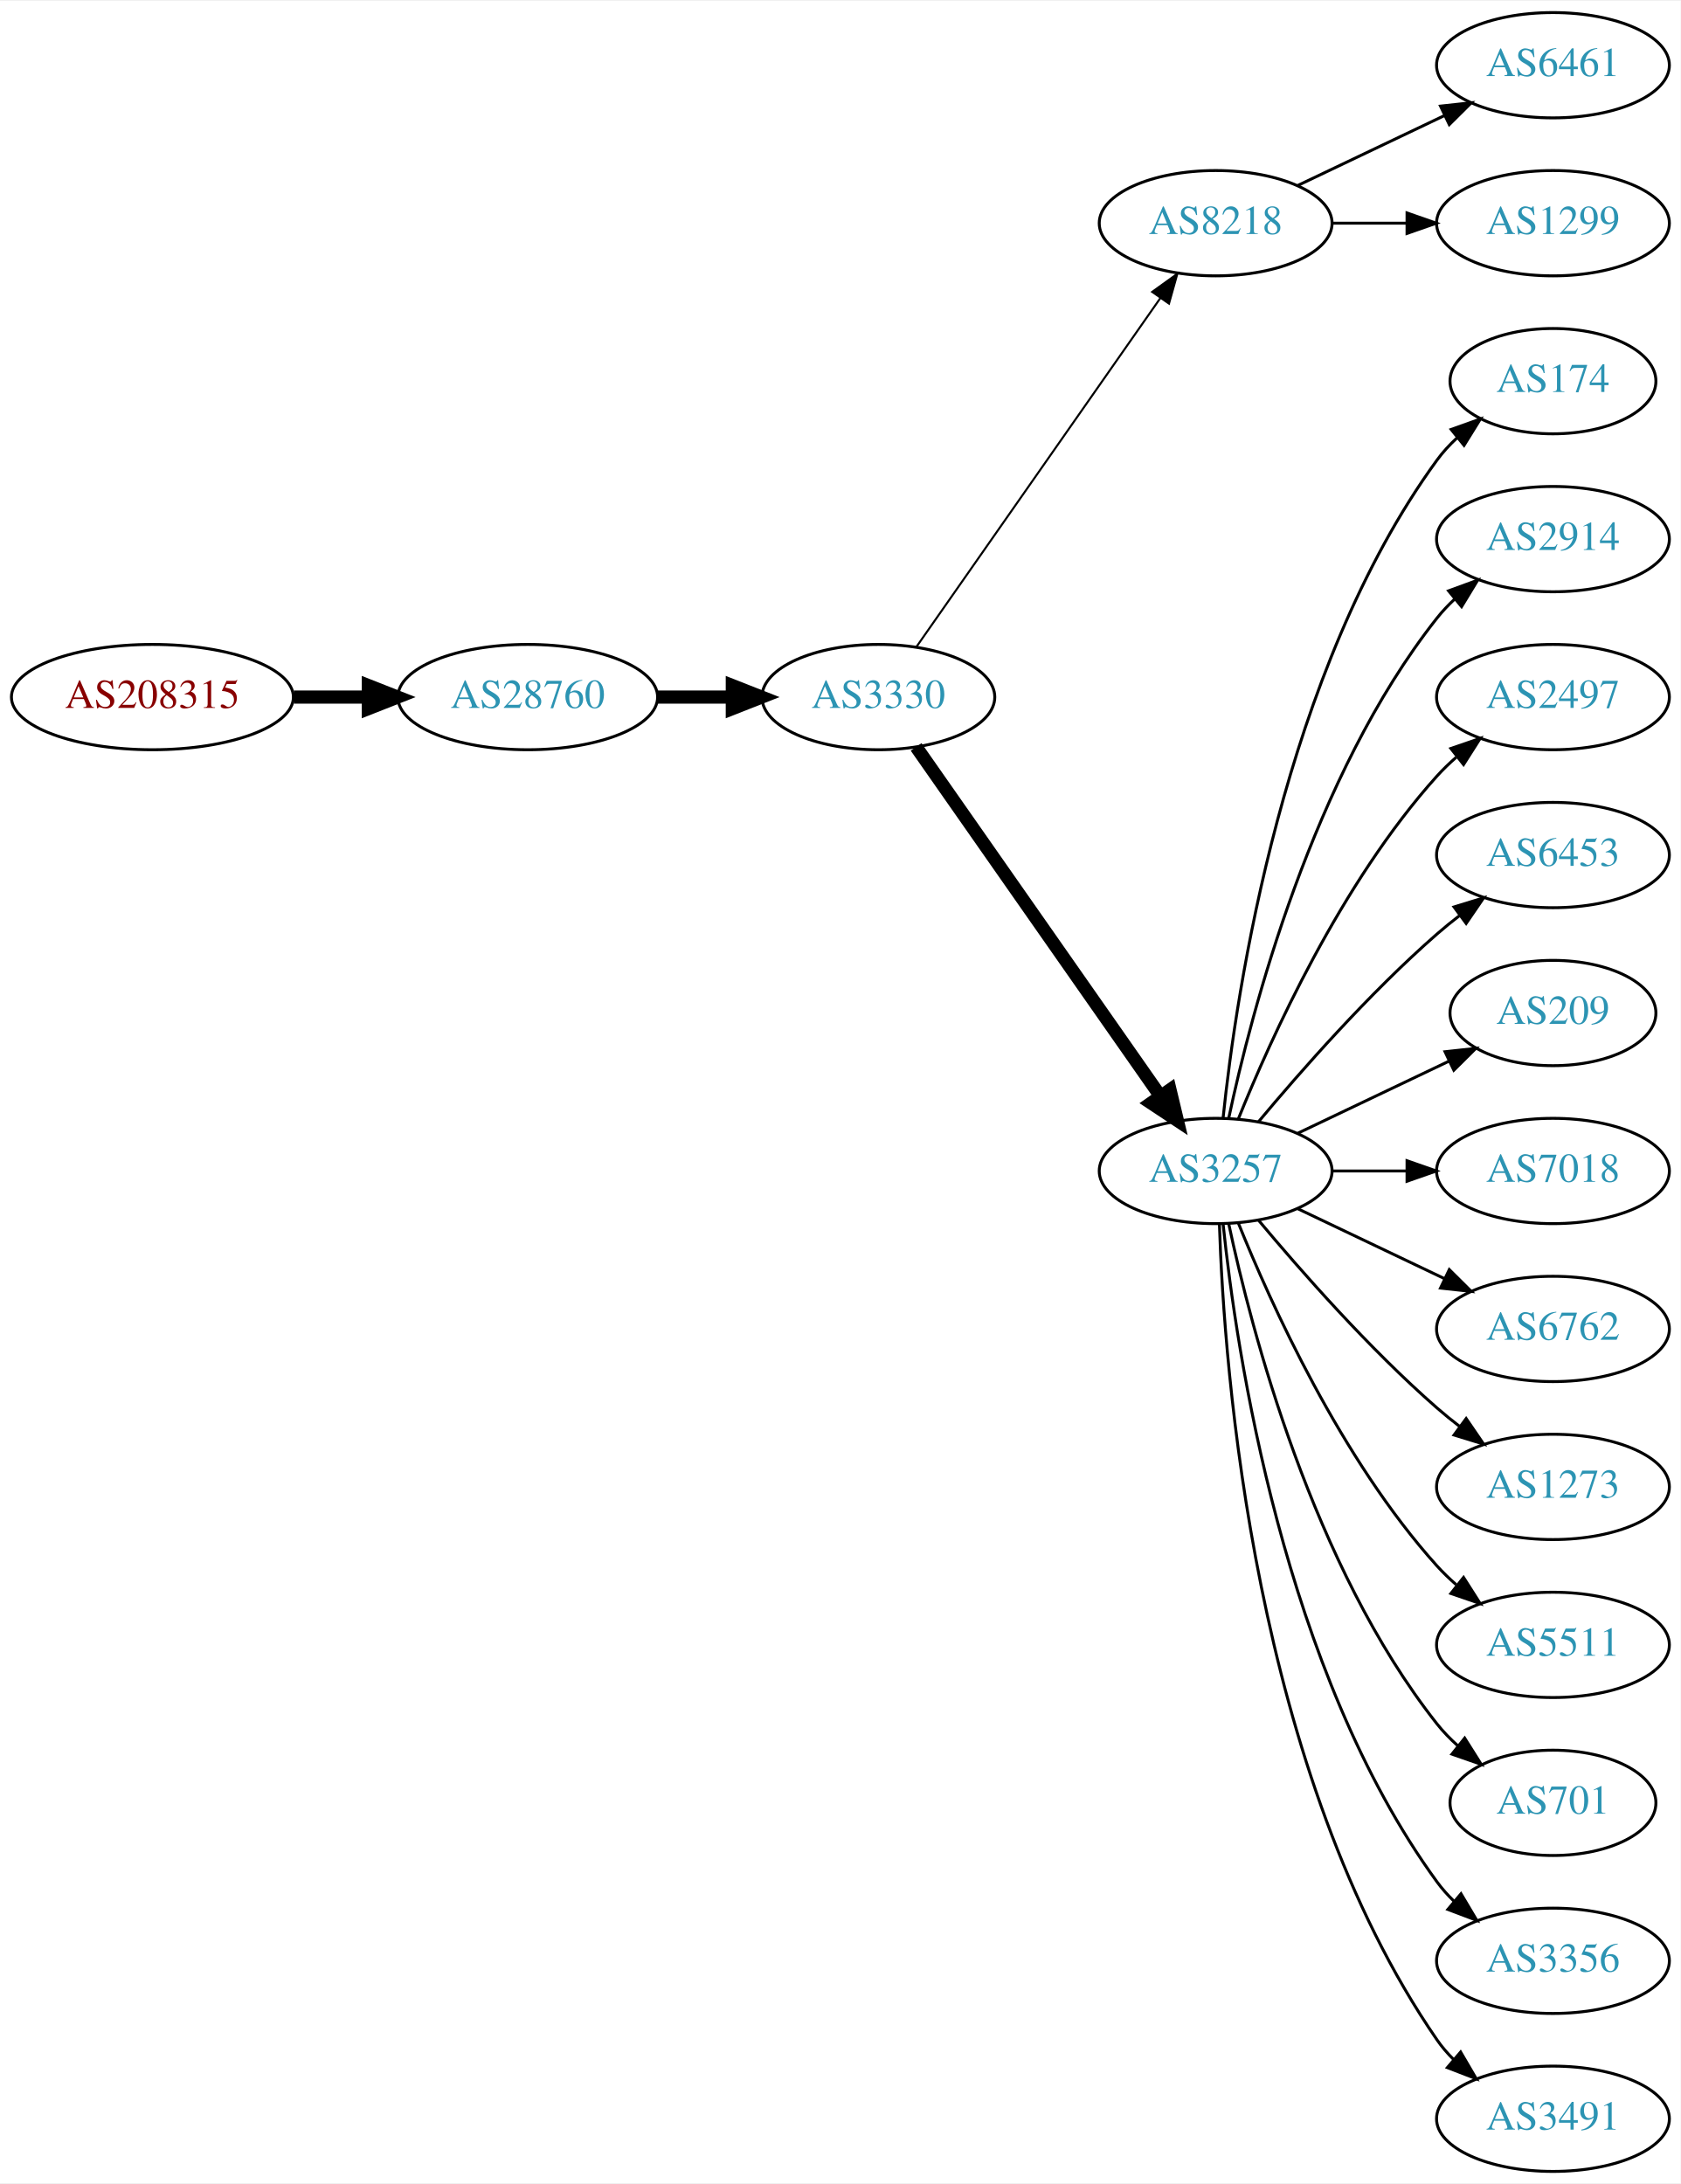
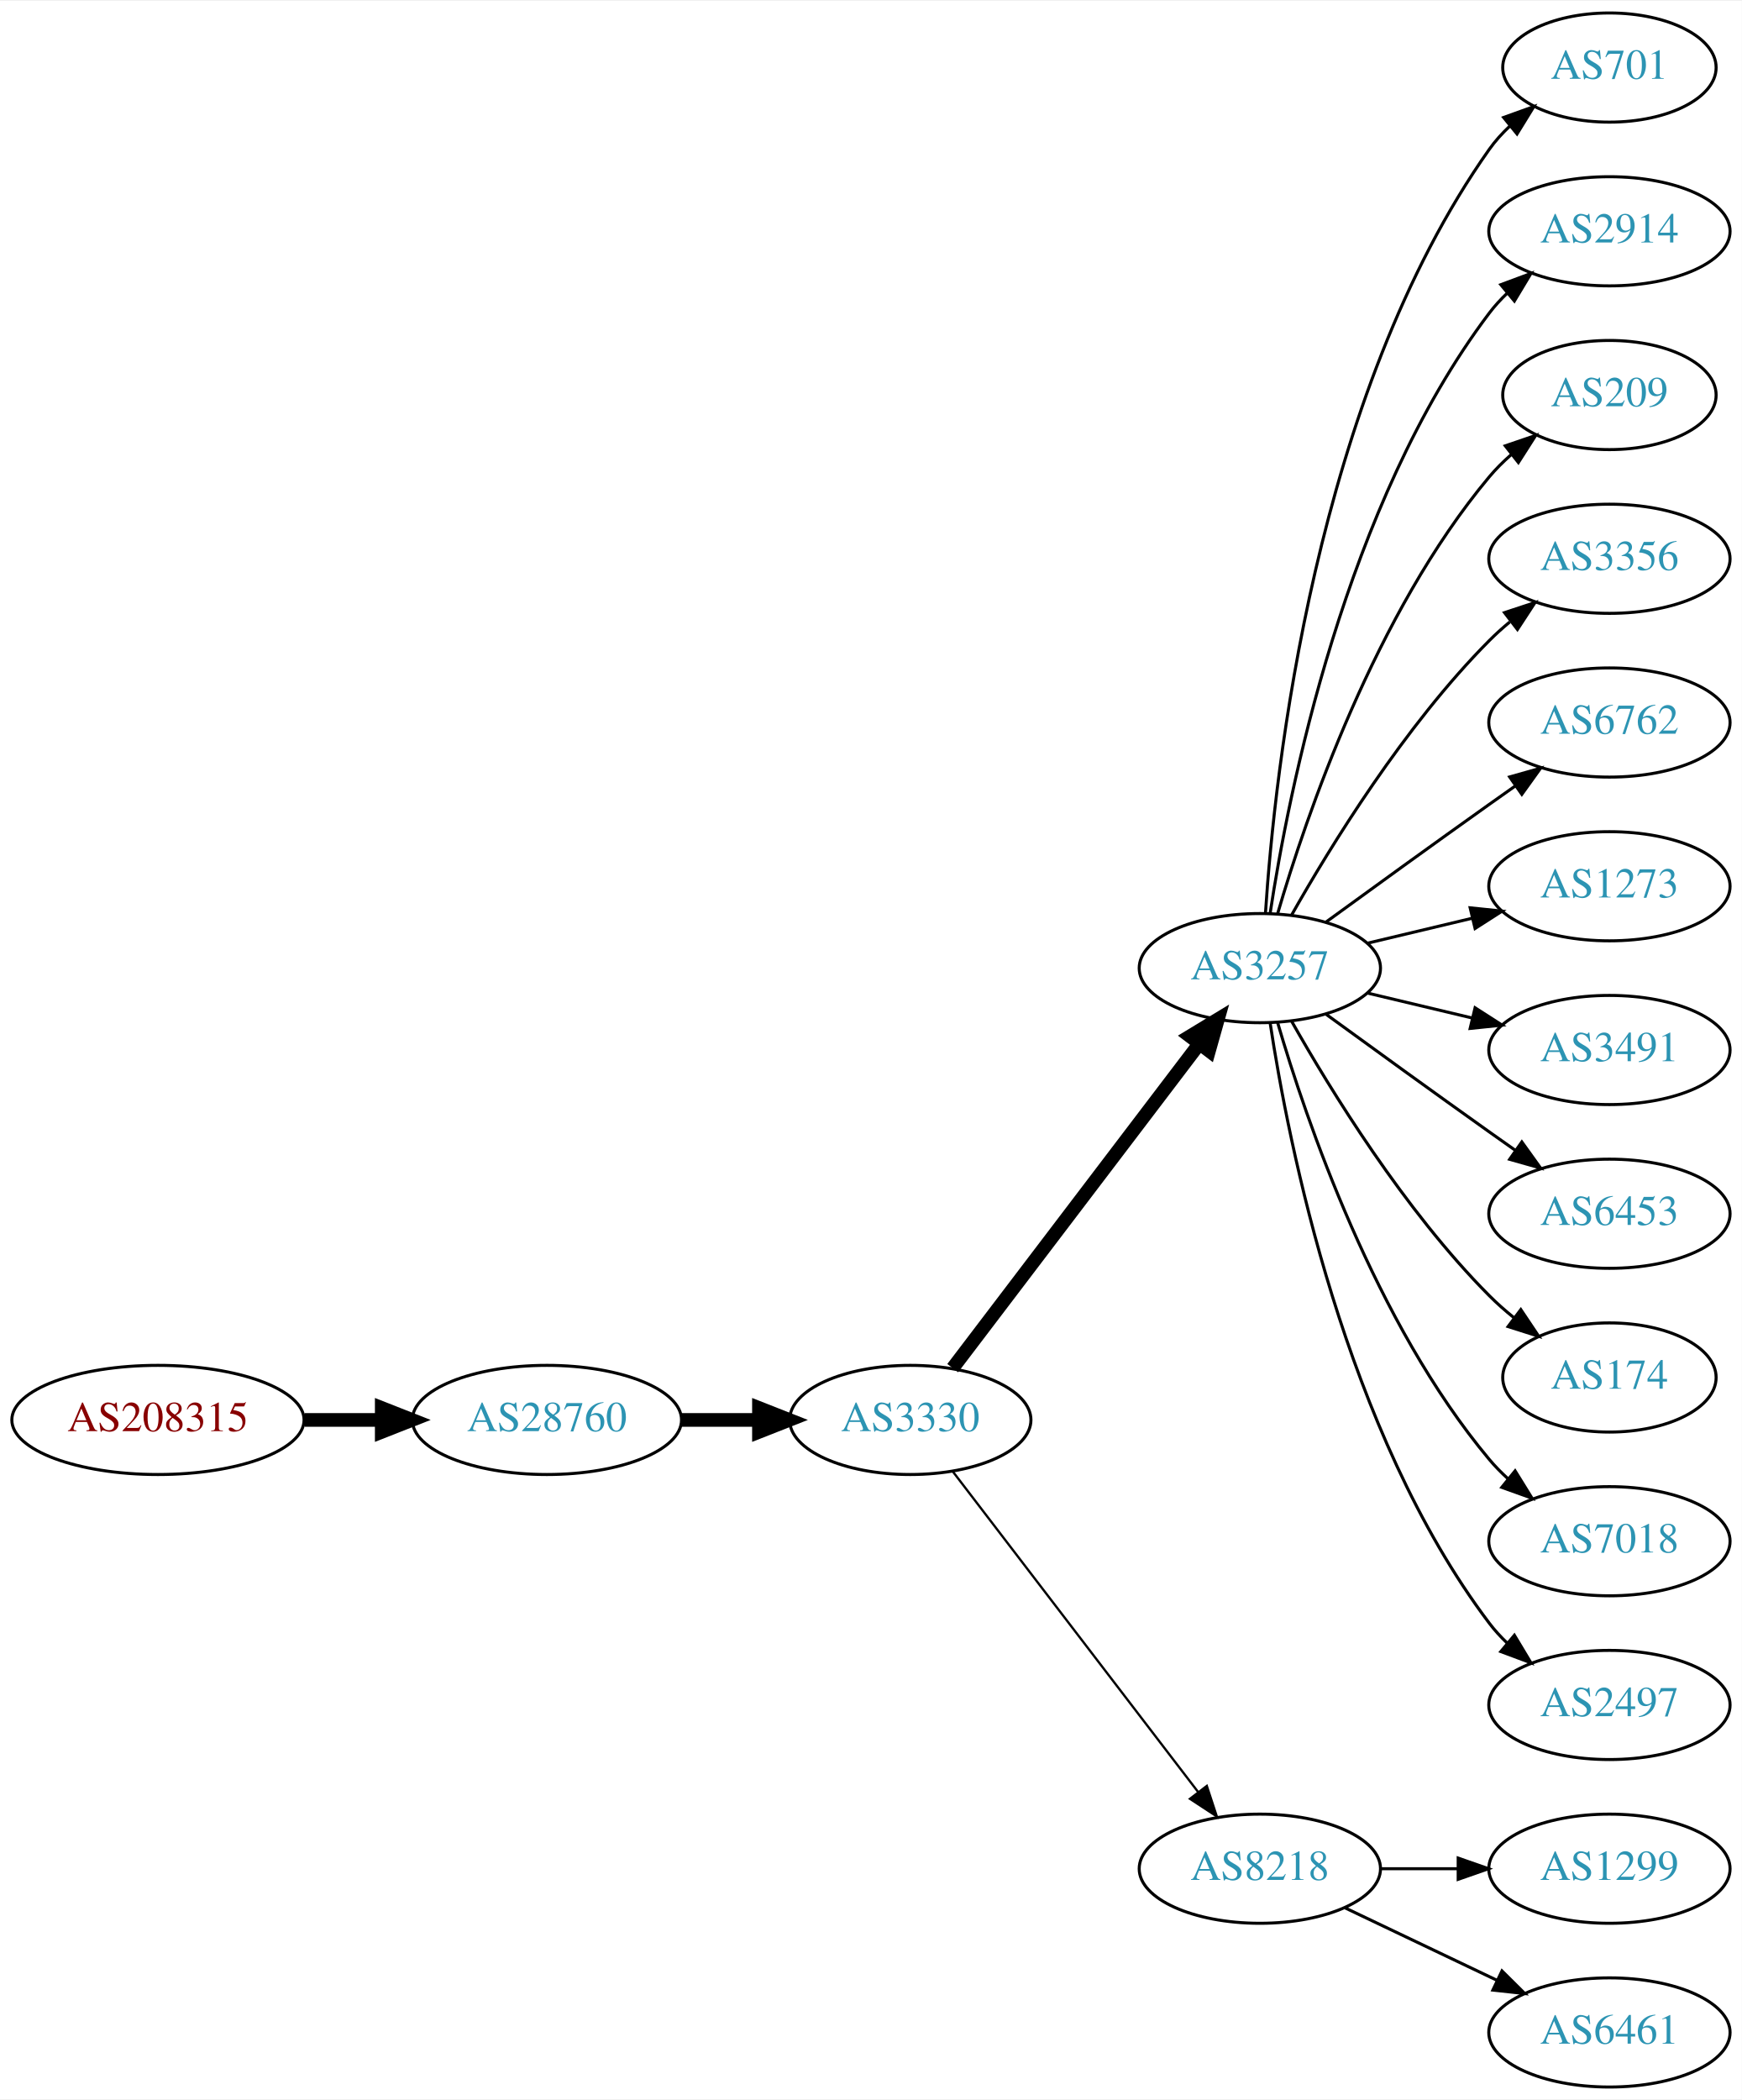
- <svg xmlns="http://www.w3.org/2000/svg" xmlns:xlink="http://www.w3.org/1999/xlink" width="574pt" height="746pt" viewBox="0.00 0.00 574.46 746.00">
-   <g id="graph0" class="graph" transform="scale(1 1) rotate(0) translate(4 742)">
-     <polygon fill="white" stroke="none" points="-4,4 -4,-742 570.463,-742 570.463,4 -4,4" />
+ <svg xmlns="http://www.w3.org/2000/svg" xmlns:xlink="http://www.w3.org/1999/xlink" width="574pt" height="692pt" viewBox="0.00 0.00 574.46 692.00">
+   <g id="graph0" class="graph" transform="scale(1 1) rotate(0) translate(4 688)">
+     <polygon fill="white" stroke="none" points="-4,4 -4,-688 570.463,-688 570.463,4 -4,4" />
    <g id="node1" class="node">
      <g id="a_node1">
        <a xlink:href="/asn/208315" xlink:title="AS208315 ~ frauscher [AT]">
-           <ellipse fill="#ffffff" stroke="black" cx="48.096" cy="-504" rx="48.192" ry="18" />
-           <text text-anchor="middle" x="48.096" y="-500.3" font-family="Times,serif" font-size="14.00" fill="#880000">AS208315</text>
+           <ellipse fill="#ffffff" stroke="black" cx="48.096" cy="-220" rx="48.192" ry="18" />
+           <text text-anchor="middle" x="48.096" y="-216.3" font-family="Times,serif" font-size="14.00" fill="#880000">AS208315</text>
        </a>
      </g>
    </g>
    <g id="node2" class="node">
      <g id="a_node2">
        <a xlink:href="/asn/28760" xlink:title="AS28760 ~ Schaerdingerstr. 35 [AT]">
-           <ellipse fill="#ffffff" stroke="black" cx="176.388" cy="-504" rx="44.393" ry="18" />
-           <text text-anchor="middle" x="176.388" y="-500.3" font-family="Times,serif" font-size="14.00" fill="#2c94b3">AS28760</text>
+           <ellipse fill="#ffffff" stroke="black" cx="176.388" cy="-220" rx="44.393" ry="18" />
+           <text text-anchor="middle" x="176.388" y="-216.3" font-family="Times,serif" font-size="14.00" fill="#2c94b3">AS28760</text>
        </a>
      </g>
    </g>
    <g id="edge1" class="edge">
-       <path fill="none" stroke="black" stroke-width="4.5" d="M96.481,-504C104.742,-504 113.386,-504 121.799,-504" />
-       <polygon fill="black" stroke="black" stroke-width="4.5" points="121.904,-507.938 131.904,-504 121.904,-500.063 121.904,-507.938" />
+       <path fill="none" stroke="black" stroke-width="4.5" d="M96.481,-220C104.742,-220 113.386,-220 121.799,-220" />
+       <polygon fill="black" stroke="black" stroke-width="4.5" points="121.904,-223.938 131.904,-220 121.904,-216.063 121.904,-223.938" />
    </g>
    <g id="node3" class="node">
      <g id="a_node3">
        <a xlink:href="/asn/3330" xlink:title="AS3330 ~ Vienna, Austria [AT]">
-           <ellipse fill="#ffffff" stroke="black" cx="296.23" cy="-504" rx="39.794" ry="18" />
-           <text text-anchor="middle" x="296.23" y="-500.3" font-family="Times,serif" font-size="14.00" fill="#2c94b3">AS3330</text>
+           <ellipse fill="#ffffff" stroke="black" cx="296.23" cy="-220" rx="39.794" ry="18" />
+           <text text-anchor="middle" x="296.23" y="-216.3" font-family="Times,serif" font-size="14.00" fill="#2c94b3">AS3330</text>
        </a>
      </g>
    </g>
    <g id="edge2" class="edge">
-       <path fill="none" stroke="black" stroke-width="4.5" d="M220.599,-504C228.911,-504 237.674,-504 246.156,-504" />
-       <polygon fill="black" stroke="black" stroke-width="4.5" points="246.315,-507.938 256.315,-504 246.315,-500.063 246.315,-507.938" />
+       <path fill="none" stroke="black" stroke-width="4.5" d="M220.599,-220C228.911,-220 237.674,-220 246.156,-220" />
+       <polygon fill="black" stroke="black" stroke-width="4.5" points="246.315,-223.938 256.315,-220 246.315,-216.063 246.315,-223.938" />
    </g>
    <g id="node4" class="node">
      <g id="a_node4">
-         <a xlink:href="/asn/8218" xlink:title="AS8218 ~ legacy Neotelecoms [FR]">
-           <ellipse fill="#ffffff" stroke="black" cx="411.523" cy="-666" rx="39.794" ry="18" />
-           <text text-anchor="middle" x="411.523" y="-662.3" font-family="Times,serif" font-size="14.00" fill="#2c94b3">AS8218</text>
+         <a xlink:href="/asn/3257" xlink:title="AS3257 ~ GTT [DE]">
+           <ellipse fill="#ffffff" stroke="black" cx="411.523" cy="-369" rx="39.794" ry="18" />
+           <text text-anchor="middle" x="411.523" y="-365.3" font-family="Times,serif" font-size="14.00" fill="#2c94b3">AS3257</text>
        </a>
      </g>
    </g>
    <g id="edge3" class="edge">
-       <path fill="none" stroke="black" stroke-width="0.692" d="M309.14,-521.031C329.062,-549.517 369.252,-606.985 392.602,-640.374" />
-       <polygon fill="black" stroke="black" stroke-width="0.692" points="389.832,-642.521 398.431,-648.71 395.569,-638.509 389.832,-642.521" />
+       <path fill="none" stroke="black" stroke-width="4.5" d="M310.226,-237.092C330.202,-263.364 368.553,-313.802 391.609,-344.125" />
+       <polygon fill="black" stroke="black" stroke-width="4.5" points="388.491,-346.53 397.678,-352.107 394.76,-341.764 388.491,-346.53" />
    </g>
    <g id="node5" class="node">
      <g id="a_node5">
-         <a xlink:href="/asn/3257" xlink:title="AS3257 ~ GTT [DE]">
-           <ellipse fill="#ffffff" stroke="black" cx="411.523" cy="-342" rx="39.794" ry="18" />
-           <text text-anchor="middle" x="411.523" y="-338.3" font-family="Times,serif" font-size="14.00" fill="#2c94b3">AS3257</text>
+         <a xlink:href="/asn/8218" xlink:title="AS8218 ~ legacy Neotelecoms [FR]">
+           <ellipse fill="#ffffff" stroke="black" cx="411.523" cy="-72" rx="39.794" ry="18" />
+           <text text-anchor="middle" x="411.523" y="-68.3" font-family="Times,serif" font-size="14.00" fill="#2c94b3">AS8218</text>
        </a>
      </g>
    </g>
    <g id="edge4" class="edge">
-       <path fill="none" stroke="black" stroke-width="4.5" d="M309.14,-486.969C329.062,-458.483 369.252,-401.015 392.602,-367.626" />
-       <polygon fill="black" stroke="black" stroke-width="4.5" points="395.927,-369.742 398.431,-359.29 389.474,-365.228 395.927,-369.742" />
+       <path fill="none" stroke="black" stroke-width="0.75" d="M310.226,-203.023C330.096,-177.066 368.146,-127.36 391.24,-97.191" />
+       <polygon fill="black" stroke="black" stroke-width="0.75" points="394.03,-99.303 397.33,-89.235 388.472,-95.049 394.03,-99.303" />
    </g>
    <g id="node6" class="node">
      <g id="a_node6">
-         <a xlink:href="/asn/6461" xlink:title="AS6461 ~ Zayo Bandwidth [US]">
-           <ellipse fill="#ffffff" stroke="black" cx="526.816" cy="-720" rx="39.794" ry="18" />
-           <text text-anchor="middle" x="526.816" y="-716.3" font-family="Times,serif" font-size="14.00" fill="#2c94b3">AS6461</text>
+         <a xlink:href="/asn/701" xlink:title="AS701 ~ UUNET [US]">
+           <ellipse fill="#ffffff" stroke="black" cx="526.816" cy="-666" rx="35.194" ry="18" />
+           <text text-anchor="middle" x="526.816" y="-662.3" font-family="Times,serif" font-size="14.00" fill="#2c94b3">AS701</text>
        </a>
      </g>
    </g>
    <g id="edge5" class="edge">
-       <path fill="none" stroke="black" d="M439.66,-678.934C454.654,-686.081 473.475,-695.052 489.698,-702.785" />
-       <polygon fill="black" stroke="black" points="488.368,-706.028 498.901,-707.171 491.38,-699.709 488.368,-706.028" />
+       <path fill="none" stroke="black" d="M413.378,-387.185C416.372,-433.425 429.619,-557.589 487.17,-639 489.107,-641.74 491.415,-644.295 493.925,-646.654" />
+       <polygon fill="black" stroke="black" points="491.926,-649.54 501.894,-653.131 496.342,-644.108 491.926,-649.54" />
    </g>
    <g id="node7" class="node">
      <g id="a_node7">
-         <a xlink:href="/asn/1299" xlink:title="AS1299 ~ Telia Carrier [EU]">
-           <ellipse fill="#ffffff" stroke="black" cx="526.816" cy="-666" rx="39.794" ry="18" />
-           <text text-anchor="middle" x="526.816" y="-662.3" font-family="Times,serif" font-size="14.00" fill="#2c94b3">AS1299</text>
+         <a xlink:href="/asn/2914" xlink:title="AS2914 ~ NTT America, Inc. [US]">
+           <ellipse fill="#ffffff" stroke="black" cx="526.816" cy="-612" rx="39.794" ry="18" />
+           <text text-anchor="middle" x="526.816" y="-608.3" font-family="Times,serif" font-size="14.00" fill="#2c94b3">AS2914</text>
        </a>
      </g>
    </g>
    <g id="edge6" class="edge">
-       <path fill="none" stroke="black" d="M451.195,-666C459.398,-666 468.162,-666 476.694,-666" />
-       <polygon fill="black" stroke="black" points="476.934,-669.5 486.934,-666 476.933,-662.5 476.934,-669.5" />
+       <path fill="none" stroke="black" d="M414.9,-386.986C420.873,-426.422 439.584,-521.995 487.17,-585 488.927,-587.327 490.943,-589.529 493.113,-591.596" />
+       <polygon fill="black" stroke="black" points="490.998,-594.389 500.926,-598.088 495.472,-589.005 490.998,-594.389" />
    </g>
    <g id="node8" class="node">
      <g id="a_node8">
-         <a xlink:href="/asn/174" xlink:title="AS174 ~ Cogent Communications [US]">
-           <ellipse fill="#ffffff" stroke="black" cx="526.816" cy="-612" rx="35.194" ry="18" />
-           <text text-anchor="middle" x="526.816" y="-608.3" font-family="Times,serif" font-size="14.00" fill="#2c94b3">AS174</text>
+         <a xlink:href="/asn/209" xlink:title="AS209 ~ CenturyLink Communications, LLC [US]">
+           <ellipse fill="#ffffff" stroke="black" cx="526.816" cy="-558" rx="35.194" ry="18" />
+           <text text-anchor="middle" x="526.816" y="-554.3" font-family="Times,serif" font-size="14.00" fill="#2c94b3">AS209</text>
        </a>
      </g>
    </g>
    <g id="edge7" class="edge">
-       <path fill="none" stroke="black" d="M414.08,-360.256C418.551,-403.303 434.683,-512.94 487.17,-585 489.145,-587.712 491.479,-590.249 494.006,-592.595" />
-       <polygon fill="black" stroke="black" points="492.023,-595.493 502.001,-599.055 496.422,-590.048 492.023,-595.493" />
+       <path fill="none" stroke="black" d="M417.397,-387.002C426.711,-418.844 449.528,-485.981 487.17,-531 489.322,-533.574 491.776,-536.017 494.381,-538.303" />
+       <polygon fill="black" stroke="black" points="492.465,-541.249 502.491,-544.672 496.788,-535.743 492.465,-541.249" />
    </g>
    <g id="node9" class="node">
      <g id="a_node9">
-         <a xlink:href="/asn/2914" xlink:title="AS2914 ~ NTT America, Inc. [US]">
-           <ellipse fill="#ffffff" stroke="black" cx="526.816" cy="-558" rx="39.794" ry="18" />
-           <text text-anchor="middle" x="526.816" y="-554.3" font-family="Times,serif" font-size="14.00" fill="#2c94b3">AS2914</text>
+         <a xlink:href="/asn/3356" xlink:title="AS3356 ~ Level 3 Parent, LLC [US]">
+           <ellipse fill="#ffffff" stroke="black" cx="526.816" cy="-504" rx="39.794" ry="18" />
+           <text text-anchor="middle" x="526.816" y="-500.3" font-family="Times,serif" font-size="14.00" fill="#2c94b3">AS3356</text>
        </a>
      </g>
    </g>
    <g id="edge8" class="edge">
-       <path fill="none" stroke="black" d="M416.013,-360.16C423.644,-396.03 444.636,-477.155 487.17,-531 488.977,-533.288 491.03,-535.462 493.225,-537.51" />
-       <polygon fill="black" stroke="black" points="491.135,-540.323 501.084,-543.966 495.578,-534.914 491.135,-540.323" />
+       <path fill="none" stroke="black" d="M421.983,-386.49C434.765,-409.096 459.197,-448.886 487.17,-477 489.28,-479.121 491.576,-481.188 493.962,-483.171" />
+       <polygon fill="black" stroke="black" points="492.214,-486.242 502.277,-489.556 496.477,-480.69 492.214,-486.242" />
    </g>
    <g id="node10" class="node">
      <g id="a_node10">
-         <a xlink:href="/asn/2497" xlink:title="AS2497 ~ Internet Initiative Japan Inc. [JP]">
-           <ellipse fill="#ffffff" stroke="black" cx="526.816" cy="-504" rx="39.794" ry="18" />
-           <text text-anchor="middle" x="526.816" y="-500.3" font-family="Times,serif" font-size="14.00" fill="#2c94b3">AS2497</text>
+         <a xlink:href="/asn/6762" xlink:title="AS6762 ~ TELECOM ITALIA SPARKLE S.p.A. [IT]">
+           <ellipse fill="#ffffff" stroke="black" cx="526.816" cy="-450" rx="39.794" ry="18" />
+           <text text-anchor="middle" x="526.816" y="-446.3" font-family="Times,serif" font-size="14.00" fill="#2c94b3">AS6762</text>
        </a>
      </g>
    </g>
    <g id="edge9" class="edge">
-       <path fill="none" stroke="black" d="M419.271,-359.787C430.322,-387.243 454.375,-440.578 487.17,-477 489.172,-479.224 491.391,-481.363 493.723,-483.397" />
-       <polygon fill="black" stroke="black" points="491.921,-486.433 501.942,-489.873 496.254,-480.935 491.921,-486.433" />
+       <path fill="none" stroke="black" d="M433.371,-384.222C448.305,-395.091 468.919,-410.025 487.17,-423 489.99,-425.005 492.933,-427.085 495.881,-429.159" />
+       <polygon fill="black" stroke="black" points="493.908,-432.05 504.106,-434.926 497.927,-426.319 493.908,-432.05" />
    </g>
    <g id="node11" class="node">
      <g id="a_node11">
-         <a xlink:href="/asn/6453" xlink:title="AS6453 ~ TATA COMMUNICATIONS (AMERICA) INC [US]">
-           <ellipse fill="#ffffff" stroke="black" cx="526.816" cy="-450" rx="39.794" ry="18" />
-           <text text-anchor="middle" x="526.816" y="-446.3" font-family="Times,serif" font-size="14.00" fill="#2c94b3">AS6453</text>
+         <a xlink:href="/asn/1273" xlink:title="AS1273 ~ Vodafone Group PLC [EU]">
+           <ellipse fill="#ffffff" stroke="black" cx="526.816" cy="-396" rx="39.794" ry="18" />
+           <text text-anchor="middle" x="526.816" y="-392.3" font-family="Times,serif" font-size="14.00" fill="#2c94b3">AS1273</text>
        </a>
      </g>
    </g>
    <g id="edge10" class="edge">
-       <path fill="none" stroke="black" d="M426.153,-358.817C440.436,-375.929 463.982,-402.745 487.17,-423 489.635,-425.154 492.274,-427.294 494.971,-429.372" />
-       <polygon fill="black" stroke="black" points="492.996,-432.264 503.125,-435.37 497.144,-426.625 492.996,-432.264" />
+       <path fill="none" stroke="black" d="M447.13,-377.248C458.002,-379.838 470.156,-382.735 481.598,-385.462" />
+       <polygon fill="black" stroke="black" points="480.882,-388.889 491.421,-387.803 482.505,-382.08 480.882,-388.889" />
    </g>
    <g id="node12" class="node">
      <g id="a_node12">
-         <a xlink:href="/asn/209" xlink:title="AS209 ~ CenturyLink Communications, LLC [US]">
-           <ellipse fill="#ffffff" stroke="black" cx="526.816" cy="-396" rx="35.194" ry="18" />
-           <text text-anchor="middle" x="526.816" y="-392.3" font-family="Times,serif" font-size="14.00" fill="#2c94b3">AS209</text>
+         <a xlink:href="/asn/3491" xlink:title="AS3491 ~ PCCW Global, Inc. [US]">
+           <ellipse fill="#ffffff" stroke="black" cx="526.816" cy="-342" rx="39.794" ry="18" />
+           <text text-anchor="middle" x="526.816" y="-338.3" font-family="Times,serif" font-size="14.00" fill="#2c94b3">AS3491</text>
        </a>
      </g>
    </g>
    <g id="edge11" class="edge">
-       <path fill="none" stroke="black" d="M439.66,-354.934C455.091,-362.29 474.577,-371.577 491.112,-379.459" />
-       <polygon fill="black" stroke="black" points="489.921,-382.768 500.454,-383.911 492.933,-376.449 489.921,-382.768" />
+       <path fill="none" stroke="black" d="M447.13,-360.752C458.002,-358.162 470.156,-355.265 481.598,-352.538" />
+       <polygon fill="black" stroke="black" points="482.505,-355.92 491.421,-350.197 480.882,-349.111 482.505,-355.92" />
    </g>
    <g id="node13" class="node">
      <g id="a_node13">
-         <a xlink:href="/asn/7018" xlink:title="AS7018 ~ AT&amp;T Services, Inc. [US]">
-           <ellipse fill="#ffffff" stroke="black" cx="526.816" cy="-342" rx="39.794" ry="18" />
-           <text text-anchor="middle" x="526.816" y="-338.3" font-family="Times,serif" font-size="14.00" fill="#2c94b3">AS7018</text>
+         <a xlink:href="/asn/6453" xlink:title="AS6453 ~ TATA COMMUNICATIONS (AMERICA) INC [US]">
+           <ellipse fill="#ffffff" stroke="black" cx="526.816" cy="-288" rx="39.794" ry="18" />
+           <text text-anchor="middle" x="526.816" y="-284.3" font-family="Times,serif" font-size="14.00" fill="#2c94b3">AS6453</text>
        </a>
      </g>
    </g>
    <g id="edge12" class="edge">
-       <path fill="none" stroke="black" d="M451.195,-342C459.398,-342 468.162,-342 476.694,-342" />
-       <polygon fill="black" stroke="black" points="476.934,-345.5 486.934,-342 476.933,-338.5 476.934,-345.5" />
+       <path fill="none" stroke="black" d="M433.371,-353.778C448.305,-342.909 468.919,-327.975 487.17,-315 489.99,-312.995 492.933,-310.915 495.881,-308.841" />
+       <polygon fill="black" stroke="black" points="497.927,-311.681 504.106,-303.074 493.908,-305.95 497.927,-311.681" />
    </g>
    <g id="node14" class="node">
      <g id="a_node14">
-         <a xlink:href="/asn/6762" xlink:title="AS6762 ~ TELECOM ITALIA SPARKLE S.p.A. [IT]">
-           <ellipse fill="#ffffff" stroke="black" cx="526.816" cy="-288" rx="39.794" ry="18" />
-           <text text-anchor="middle" x="526.816" y="-284.3" font-family="Times,serif" font-size="14.00" fill="#2c94b3">AS6762</text>
+         <a xlink:href="/asn/174" xlink:title="AS174 ~ Cogent Communications [US]">
+           <ellipse fill="#ffffff" stroke="black" cx="526.816" cy="-234" rx="35.194" ry="18" />
+           <text text-anchor="middle" x="526.816" y="-230.3" font-family="Times,serif" font-size="14.00" fill="#2c94b3">AS174</text>
        </a>
      </g>
    </g>
    <g id="edge13" class="edge">
-       <path fill="none" stroke="black" d="M439.66,-329.066C454.654,-321.919 473.475,-312.948 489.698,-305.215" />
-       <polygon fill="black" stroke="black" points="491.38,-308.291 498.901,-300.829 488.368,-301.972 491.38,-308.291" />
+       <path fill="none" stroke="black" d="M421.983,-351.51C434.765,-328.904 459.197,-289.114 487.17,-261 489.67,-258.487 492.43,-256.051 495.292,-253.739" />
+       <polygon fill="black" stroke="black" points="497.592,-256.389 503.489,-247.587 493.39,-250.79 497.592,-256.389" />
    </g>
    <g id="node15" class="node">
      <g id="a_node15">
-         <a xlink:href="/asn/1273" xlink:title="AS1273 ~ Vodafone Group PLC [EU]">
-           <ellipse fill="#ffffff" stroke="black" cx="526.816" cy="-234" rx="39.794" ry="18" />
-           <text text-anchor="middle" x="526.816" y="-230.3" font-family="Times,serif" font-size="14.00" fill="#2c94b3">AS1273</text>
+         <a xlink:href="/asn/7018" xlink:title="AS7018 ~ AT&amp;T Services, Inc. [US]">
+           <ellipse fill="#ffffff" stroke="black" cx="526.816" cy="-180" rx="39.794" ry="18" />
+           <text text-anchor="middle" x="526.816" y="-176.3" font-family="Times,serif" font-size="14.00" fill="#2c94b3">AS7018</text>
        </a>
      </g>
    </g>
    <g id="edge14" class="edge">
-       <path fill="none" stroke="black" d="M426.153,-325.183C440.436,-308.071 463.982,-281.255 487.17,-261 489.635,-258.846 492.274,-256.706 494.971,-254.628" />
-       <polygon fill="black" stroke="black" points="497.144,-257.375 503.125,-248.63 492.996,-251.736 497.144,-257.375" />
+       <path fill="none" stroke="black" d="M417.397,-350.998C426.711,-319.156 449.528,-252.019 487.17,-207 489.04,-204.763 491.138,-202.626 493.364,-200.604" />
+       <polygon fill="black" stroke="black" points="495.711,-203.207 501.283,-194.196 491.308,-197.766 495.711,-203.207" />
    </g>
    <g id="node16" class="node">
      <g id="a_node16">
-         <a xlink:href="/asn/5511" xlink:title="AS5511 ~ Orange S.A. [FR]">
-           <ellipse fill="#ffffff" stroke="black" cx="526.816" cy="-180" rx="39.794" ry="18" />
-           <text text-anchor="middle" x="526.816" y="-176.3" font-family="Times,serif" font-size="14.00" fill="#2c94b3">AS5511</text>
+         <a xlink:href="/asn/2497" xlink:title="AS2497 ~ Internet Initiative Japan Inc. [JP]">
+           <ellipse fill="#ffffff" stroke="black" cx="526.816" cy="-126" rx="39.794" ry="18" />
+           <text text-anchor="middle" x="526.816" y="-122.3" font-family="Times,serif" font-size="14.00" fill="#2c94b3">AS2497</text>
        </a>
      </g>
    </g>
    <g id="edge15" class="edge">
-       <path fill="none" stroke="black" d="M419.271,-324.213C430.322,-296.757 454.375,-243.422 487.17,-207 489.172,-204.776 491.391,-202.637 493.723,-200.603" />
-       <polygon fill="black" stroke="black" points="496.254,-203.065 501.942,-194.127 491.921,-197.567 496.254,-203.065" />
+       <path fill="none" stroke="black" d="M414.9,-351.014C420.873,-311.578 439.584,-216.005 487.17,-153 488.927,-150.673 490.943,-148.471 493.113,-146.404" />
+       <polygon fill="black" stroke="black" points="495.472,-148.995 500.926,-139.912 490.998,-143.611 495.472,-148.995" />
    </g>
    <g id="node17" class="node">
      <g id="a_node17">
-         <a xlink:href="/asn/701" xlink:title="AS701 ~ UUNET [US]">
-           <ellipse fill="#ffffff" stroke="black" cx="526.816" cy="-126" rx="35.194" ry="18" />
-           <text text-anchor="middle" x="526.816" y="-122.3" font-family="Times,serif" font-size="14.00" fill="#2c94b3">AS701</text>
+         <a xlink:href="/asn/1299" xlink:title="AS1299 ~ Telia Carrier [EU]">
+           <ellipse fill="#ffffff" stroke="black" cx="526.816" cy="-72" rx="39.794" ry="18" />
+           <text text-anchor="middle" x="526.816" y="-68.3" font-family="Times,serif" font-size="14.00" fill="#2c94b3">AS1299</text>
        </a>
      </g>
    </g>
    <g id="edge16" class="edge">
-       <path fill="none" stroke="black" d="M416.013,-323.84C423.644,-287.97 444.636,-206.845 487.17,-153 489.25,-150.367 491.655,-147.884 494.227,-145.572" />
-       <polygon fill="black" stroke="black" points="496.639,-148.127 502.29,-139.165 492.284,-142.646 496.639,-148.127" />
+       <path fill="none" stroke="black" d="M451.195,-72C459.398,-72 468.162,-72 476.694,-72" />
+       <polygon fill="black" stroke="black" points="476.934,-75.5 486.934,-72 476.933,-68.5 476.934,-75.5" />
    </g>
    <g id="node18" class="node">
      <g id="a_node18">
-         <a xlink:href="/asn/3356" xlink:title="AS3356 ~ Level 3 Parent, LLC [US]">
-           <ellipse fill="#ffffff" stroke="black" cx="526.816" cy="-72" rx="39.794" ry="18" />
-           <text text-anchor="middle" x="526.816" y="-68.3" font-family="Times,serif" font-size="14.00" fill="#2c94b3">AS3356</text>
+         <a xlink:href="/asn/6461" xlink:title="AS6461 ~ Zayo Bandwidth [US]">
+           <ellipse fill="#ffffff" stroke="black" cx="526.816" cy="-18" rx="39.794" ry="18" />
+           <text text-anchor="middle" x="526.816" y="-14.3" font-family="Times,serif" font-size="14.00" fill="#2c94b3">AS6461</text>
        </a>
      </g>
    </g>
    <g id="edge17" class="edge">
-       <path fill="none" stroke="black" d="M414.08,-323.744C418.551,-280.697 434.683,-171.06 487.17,-99 488.886,-96.643 490.874,-94.419 493.023,-92.337" />
-       <polygon fill="black" stroke="black" points="495.385,-94.925 500.797,-85.817 490.886,-89.561 495.385,-94.925" />
-     </g>
-     <g id="node19" class="node">
-       <g id="a_node19">
-         <a xlink:href="/asn/3491" xlink:title="AS3491 ~ PCCW Global, Inc. [US]">
-           <ellipse fill="#ffffff" stroke="black" cx="526.816" cy="-18" rx="39.794" ry="18" />
-           <text text-anchor="middle" x="526.816" y="-14.3" font-family="Times,serif" font-size="14.00" fill="#2c94b3">AS3491</text>
-         </a>
-       </g>
-     </g>
-     <g id="edge18" class="edge">
-       <path fill="none" stroke="black" d="M412.803,-323.839C414.401,-274.539 424.55,-135.825 487.17,-45 488.825,-42.599 490.767,-40.344 492.886,-38.24" />
-       <polygon fill="black" stroke="black" points="495.252,-40.823 500.602,-31.678 490.717,-35.49 495.252,-40.823" />
+       <path fill="none" stroke="black" d="M439.66,-59.066C454.654,-51.919 473.475,-42.948 489.698,-35.215" />
+       <polygon fill="black" stroke="black" points="491.38,-38.291 498.901,-30.829 488.368,-31.972 491.38,-38.291" />
    </g>
  </g>
</svg>
